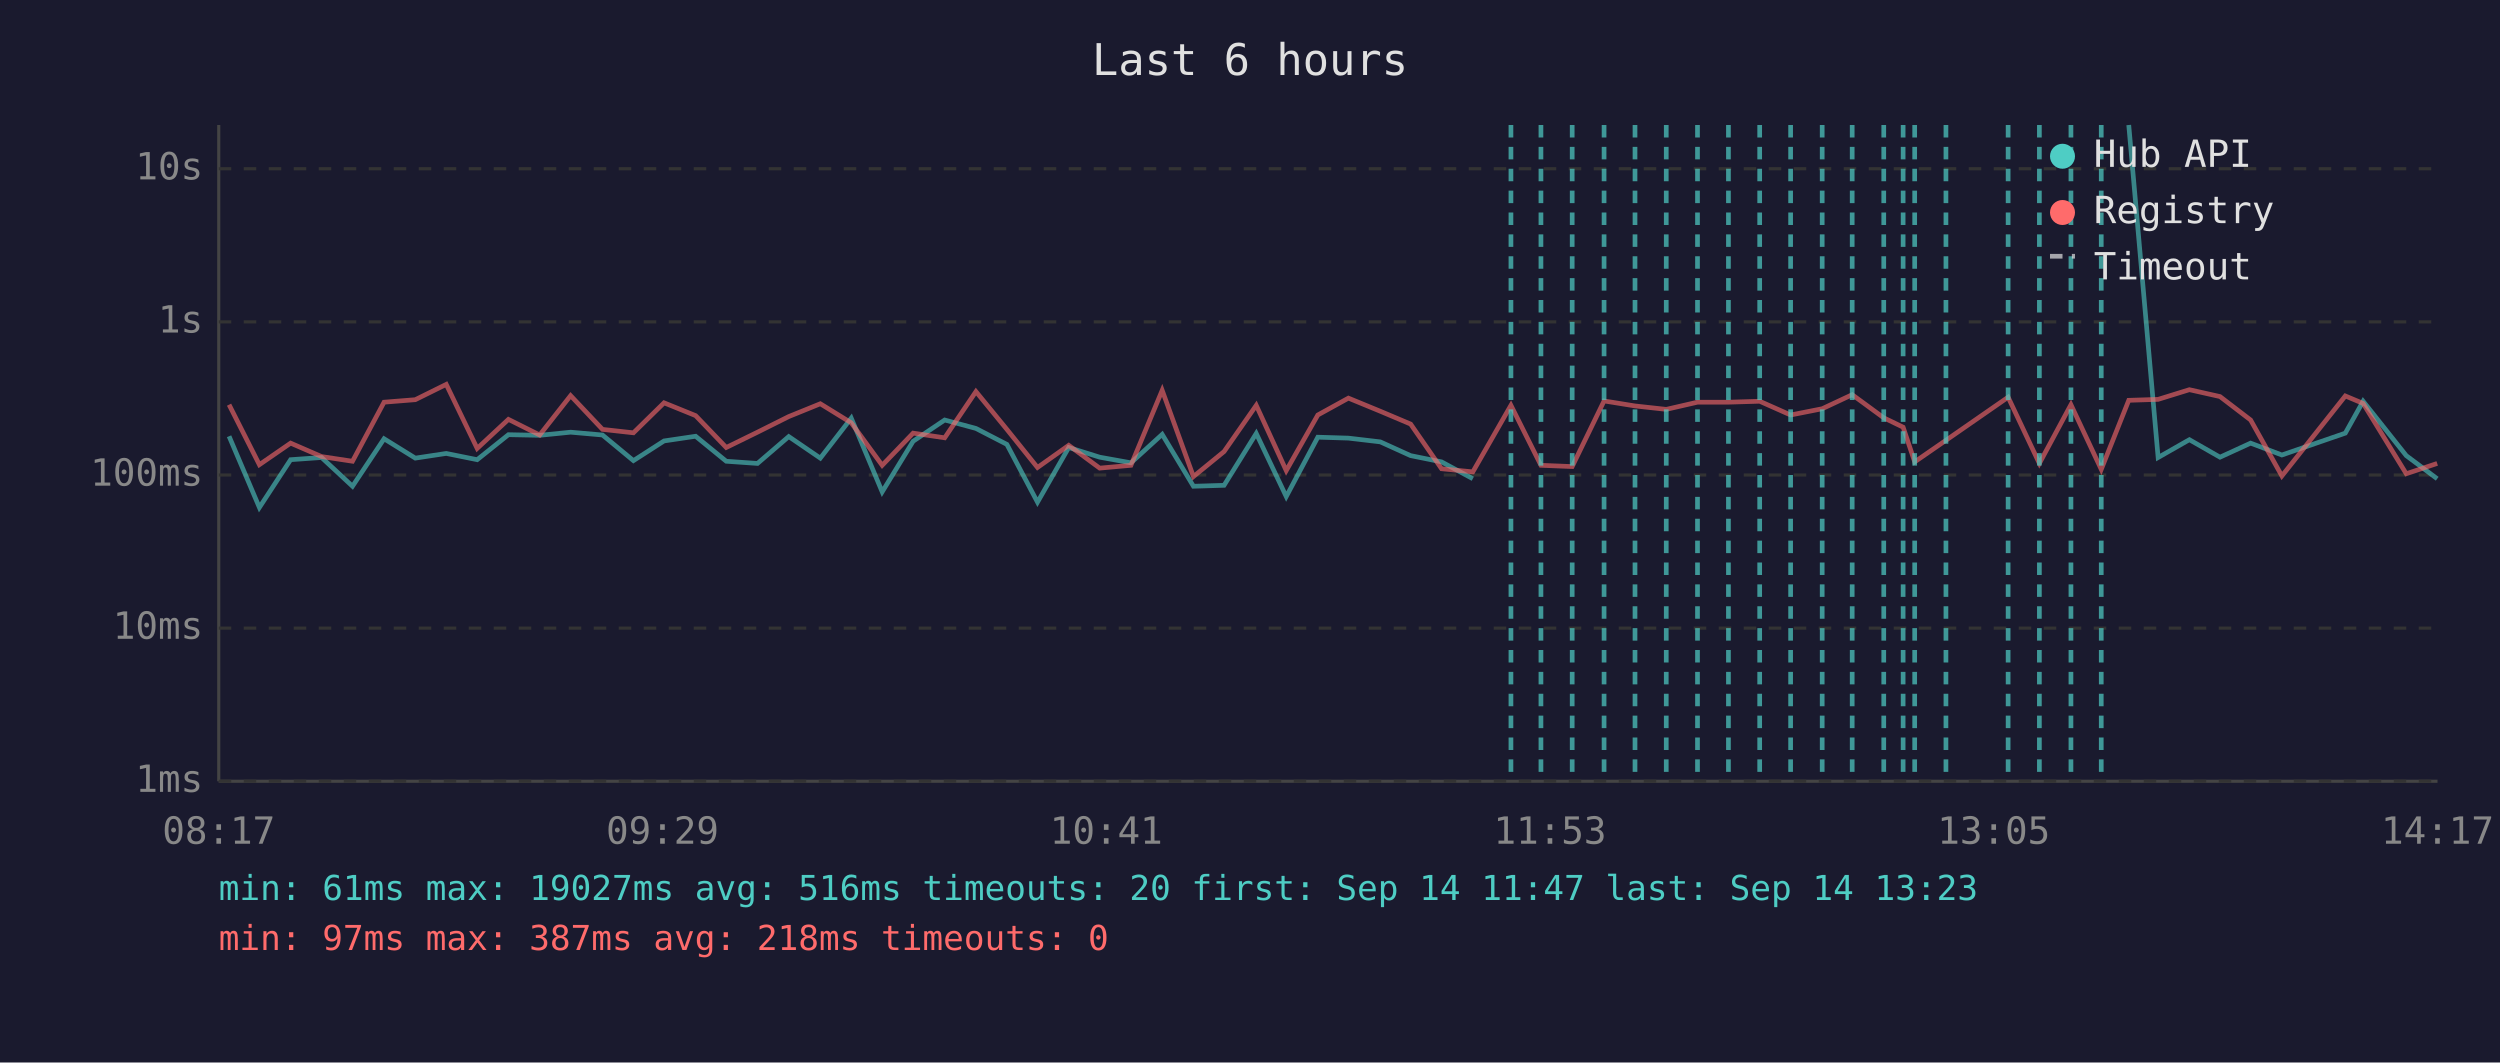
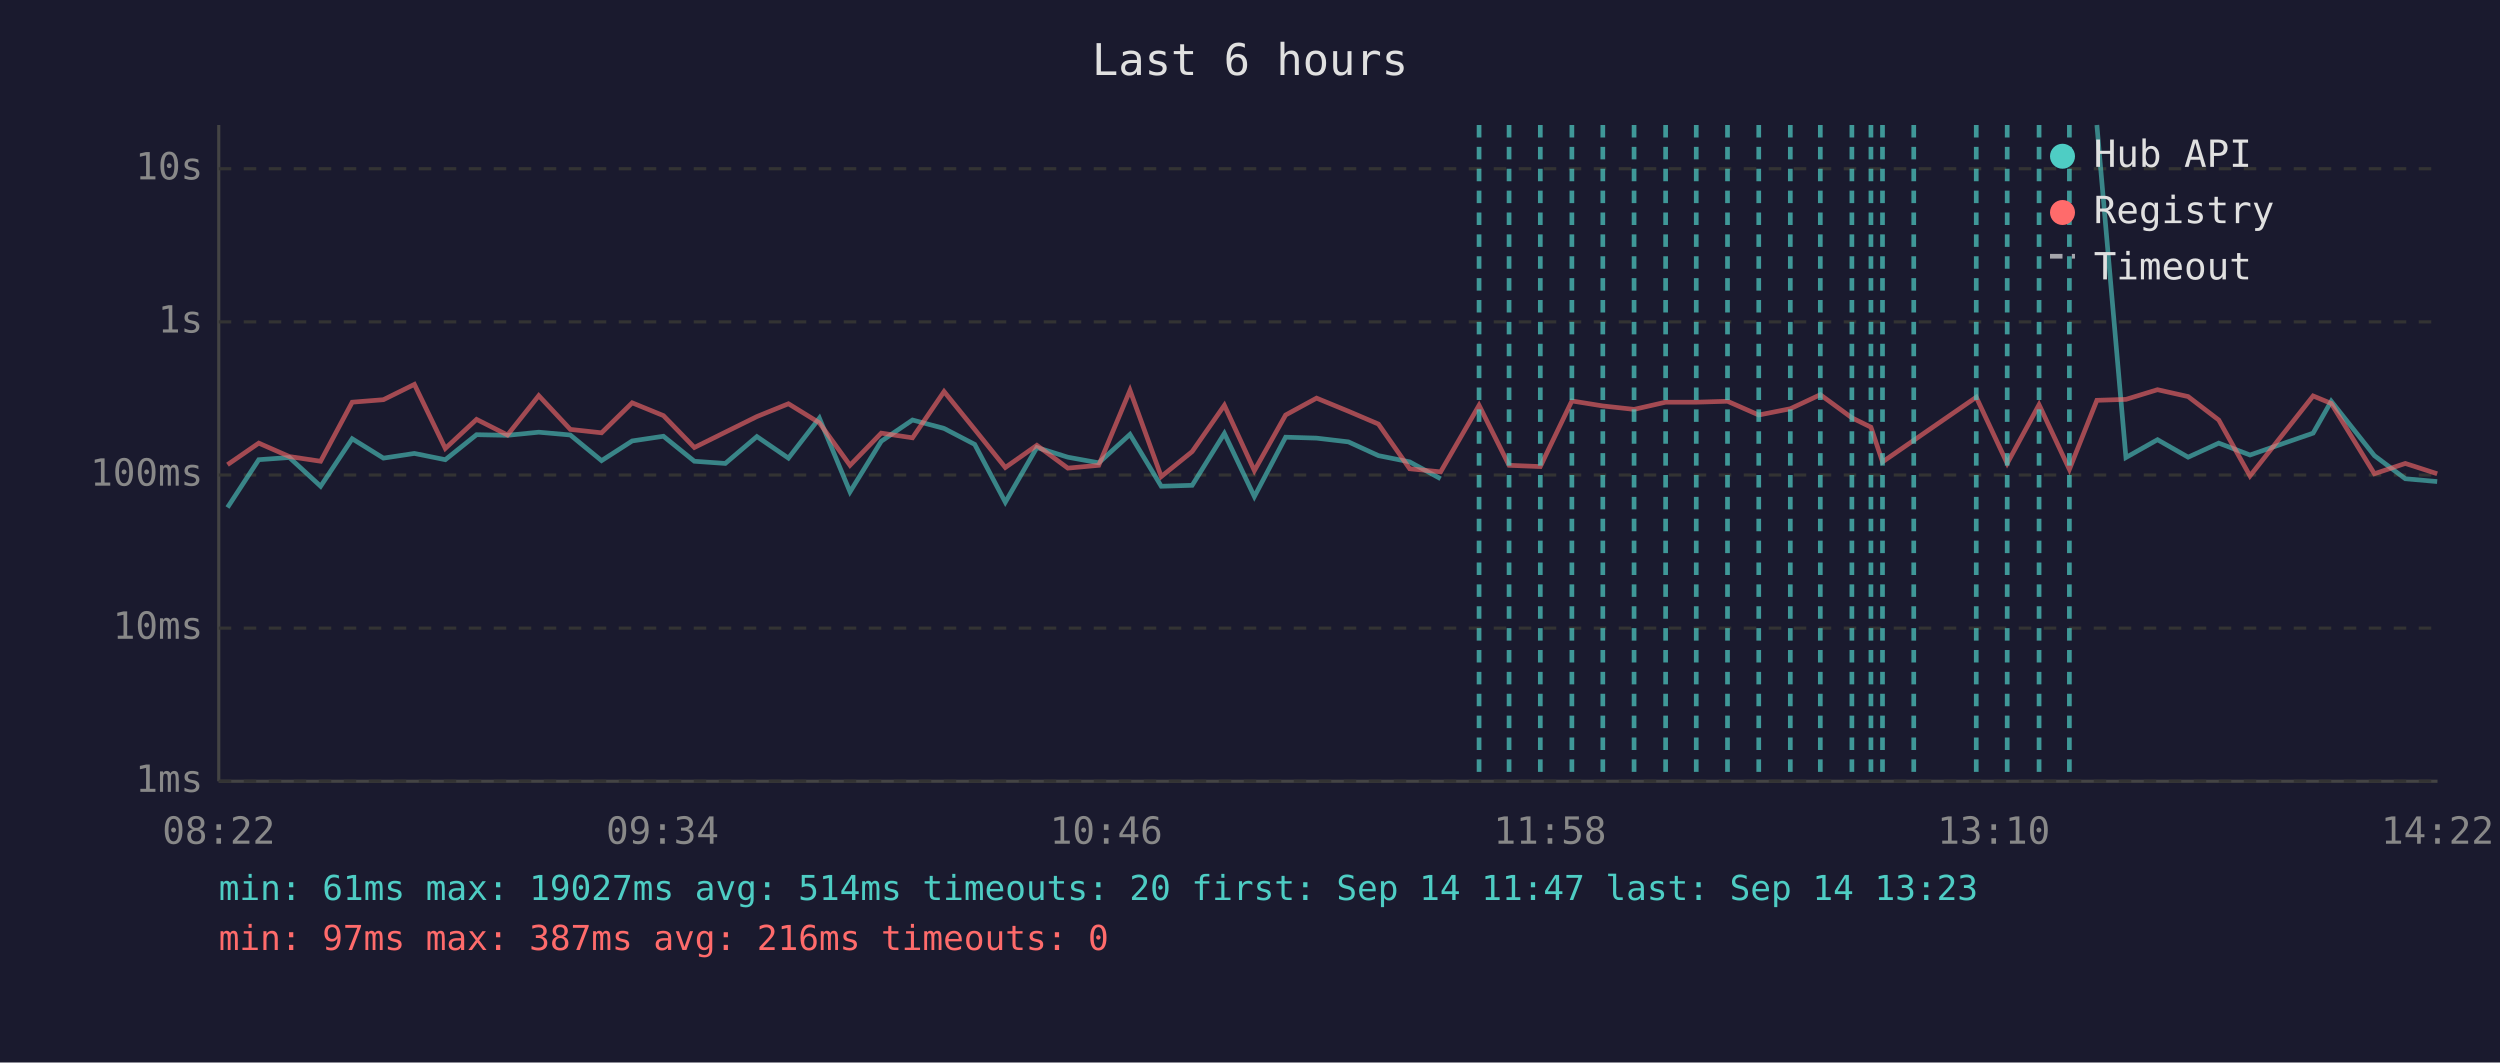
<svg xmlns="http://www.w3.org/2000/svg" viewBox="0 0 800 340" font-family="monospace" font-size="12">
  <rect width="800" height="340" fill="#1a1a2e" />
  <text x="400" y="24" fill="#e0e0e0" font-size="14" text-anchor="middle">Last 6 hours</text>
  <line x1="70" y1="40" x2="70" y2="250" stroke="#444" stroke-width="1" />
  <line x1="70" y1="250" x2="780" y2="250" stroke="#444" stroke-width="1" />
  <line x1="70" y1="250" x2="780" y2="250" stroke="#333" stroke-width="1" stroke-dasharray="4" />
  <text x="65" y="250" fill="#888" text-anchor="end" dominant-baseline="middle">1ms</text>
  <line x1="70" y1="201" x2="780" y2="201" stroke="#333" stroke-width="1" stroke-dasharray="4" />
  <text x="65" y="201" fill="#888" text-anchor="end" dominant-baseline="middle">10ms</text>
  <line x1="70" y1="152" x2="780" y2="152" stroke="#333" stroke-width="1" stroke-dasharray="4" />
  <text x="65" y="152" fill="#888" text-anchor="end" dominant-baseline="middle">100ms</text>
  <line x1="70" y1="103" x2="780" y2="103" stroke="#333" stroke-width="1" stroke-dasharray="4" />
  <text x="65" y="103" fill="#888" text-anchor="end" dominant-baseline="middle">1s</text>
  <line x1="70" y1="54" x2="780" y2="54" stroke="#333" stroke-width="1" stroke-dasharray="4" />
  <text x="65" y="54" fill="#888" text-anchor="end" dominant-baseline="middle">10s</text>
-   <text x="70" y="270" fill="#888" text-anchor="middle">08:17</text>
-   <text x="212" y="270" fill="#888" text-anchor="middle">09:29</text>
-   <text x="354" y="270" fill="#888" text-anchor="middle">10:41</text>
-   <text x="496" y="270" fill="#888" text-anchor="middle">11:53</text>
-   <text x="638" y="270" fill="#888" text-anchor="middle">13:05</text>
-   <text x="780" y="270" fill="#888" text-anchor="middle">14:17</text>
-   <polyline points="73.3,139.6 83.0,162.4 93.0,147.1 102.9,146.4 112.8,155.6 122.9,140.4 132.9,146.6 142.8,145.1 152.7,147.1 162.7,139.1 172.7,139.3 182.6,138.3 192.8,139.2 202.7,147.4 212.5,141.1 222.6,139.6 232.4,147.6 242.4,148.3 252.4,139.7 262.5,146.6 272.4,133.8 282.3,157.4 292.2,141.2 302.3,134.4 312.3,137.1 322.2,142.2 332.0,160.7 342.0,143.2 351.9,146.3 361.9,148.1 371.9,139.0 381.9,155.6 391.7,155.3 402.0,138.7 411.6,158.9 421.7,139.9 431.5,140.2 441.7,141.4 451.4,145.8 461.3,147.8 471.3,153.2" fill="none" stroke="#4ecdc4" stroke-width="1.5" opacity="0.6" />
-   <polyline points="681.2,40.0 690.6,146.4 700.6,140.7 710.4,146.3 720.2,141.8 730.2,145.6 750.5,138.6 756.2,128.4 770.0,145.8 779.9,153.2" fill="none" stroke="#4ecdc4" stroke-width="1.5" opacity="0.6" />
-   <polyline points="73.3,129.5 83.0,148.7 93.0,141.8 102.9,146.1 112.8,147.6 122.9,128.7 132.9,127.9 142.8,123.0 152.7,143.5 162.7,134.2 172.7,139.2 182.6,126.6 192.8,137.4 202.7,138.5 212.5,128.9 222.6,133.0 232.4,143.2 242.4,138.3 252.4,133.3 262.5,129.2 272.4,135.3 282.3,148.9 292.2,138.6 302.3,140.1 312.3,125.3 322.2,137.4 332.0,149.6 342.0,142.5 351.9,149.8 361.9,148.9 371.9,124.9 381.9,152.5 391.7,144.5 402.0,129.7 411.6,150.6 421.7,132.8 431.5,127.4 441.7,131.6 451.4,135.7 461.3,150.0 471.3,151.0 483.5,129.7 493.1,148.9 503.1,149.3 513.3,128.3 523.2,129.9 533.2,131.0 543.2,128.7 553.1,128.7 563.1,128.4 573.0,132.8 583.1,130.8 592.7,126.3 602.8,133.7 609.0,136.7 612.7,147.8 622.7,140.9 642.6,127.1 652.6,148.3 662.7,129.5 672.4,150.2 681.2,128.1 690.6,127.8 700.6,124.7 710.4,126.9 720.2,134.4 730.2,152.3 750.5,126.7 756.2,129.1 770.0,151.6 779.9,148.3" fill="none" stroke="#ff6b6b" stroke-width="1.5" opacity="0.6" />
-   <line x1="483.5" y1="40" x2="483.5" y2="250" stroke="#4ecdc4" stroke-width="1.5" stroke-dasharray="4,3" opacity="0.7" />
-   <line x1="493.1" y1="40" x2="493.1" y2="250" stroke="#4ecdc4" stroke-width="1.5" stroke-dasharray="4,3" opacity="0.7" />
-   <line x1="503.1" y1="40" x2="503.1" y2="250" stroke="#4ecdc4" stroke-width="1.5" stroke-dasharray="4,3" opacity="0.7" />
-   <line x1="513.3" y1="40" x2="513.3" y2="250" stroke="#4ecdc4" stroke-width="1.5" stroke-dasharray="4,3" opacity="0.7" />
-   <line x1="523.2" y1="40" x2="523.2" y2="250" stroke="#4ecdc4" stroke-width="1.5" stroke-dasharray="4,3" opacity="0.7" />
-   <line x1="533.2" y1="40" x2="533.2" y2="250" stroke="#4ecdc4" stroke-width="1.5" stroke-dasharray="4,3" opacity="0.7" />
-   <line x1="543.2" y1="40" x2="543.2" y2="250" stroke="#4ecdc4" stroke-width="1.5" stroke-dasharray="4,3" opacity="0.7" />
-   <line x1="553.1" y1="40" x2="553.1" y2="250" stroke="#4ecdc4" stroke-width="1.5" stroke-dasharray="4,3" opacity="0.7" />
-   <line x1="563.1" y1="40" x2="563.1" y2="250" stroke="#4ecdc4" stroke-width="1.5" stroke-dasharray="4,3" opacity="0.7" />
-   <line x1="573.0" y1="40" x2="573.0" y2="250" stroke="#4ecdc4" stroke-width="1.5" stroke-dasharray="4,3" opacity="0.7" />
-   <line x1="583.1" y1="40" x2="583.1" y2="250" stroke="#4ecdc4" stroke-width="1.5" stroke-dasharray="4,3" opacity="0.7" />
-   <line x1="592.7" y1="40" x2="592.7" y2="250" stroke="#4ecdc4" stroke-width="1.5" stroke-dasharray="4,3" opacity="0.7" />
-   <line x1="602.8" y1="40" x2="602.8" y2="250" stroke="#4ecdc4" stroke-width="1.5" stroke-dasharray="4,3" opacity="0.7" />
-   <line x1="609.0" y1="40" x2="609.0" y2="250" stroke="#4ecdc4" stroke-width="1.5" stroke-dasharray="4,3" opacity="0.7" />
-   <line x1="612.7" y1="40" x2="612.7" y2="250" stroke="#4ecdc4" stroke-width="1.5" stroke-dasharray="4,3" opacity="0.7" />
-   <line x1="622.7" y1="40" x2="622.7" y2="250" stroke="#4ecdc4" stroke-width="1.5" stroke-dasharray="4,3" opacity="0.7" />
-   <line x1="642.6" y1="40" x2="642.6" y2="250" stroke="#4ecdc4" stroke-width="1.5" stroke-dasharray="4,3" opacity="0.7" />
-   <line x1="652.6" y1="40" x2="652.6" y2="250" stroke="#4ecdc4" stroke-width="1.5" stroke-dasharray="4,3" opacity="0.7" />
-   <line x1="662.7" y1="40" x2="662.7" y2="250" stroke="#4ecdc4" stroke-width="1.5" stroke-dasharray="4,3" opacity="0.7" />
-   <line x1="672.4" y1="40" x2="672.4" y2="250" stroke="#4ecdc4" stroke-width="1.5" stroke-dasharray="4,3" opacity="0.7" />
+   <text x="70" y="270" fill="#888" text-anchor="middle">08:22</text>
+   <text x="212" y="270" fill="#888" text-anchor="middle">09:34</text>
+   <text x="354" y="270" fill="#888" text-anchor="middle">10:46</text>
+   <text x="496" y="270" fill="#888" text-anchor="middle">11:58</text>
+   <text x="638" y="270" fill="#888" text-anchor="middle">13:10</text>
+   <text x="780" y="270" fill="#888" text-anchor="middle">14:22</text>
+   <polyline points="72.8,162.4 82.8,147.1 92.6,146.4 102.6,155.6 112.7,140.4 122.7,146.6 132.6,145.1 142.5,147.1 152.5,139.1 162.4,139.3 172.4,138.3 182.5,139.2 192.5,147.4 202.3,141.1 212.3,139.6 222.2,147.6 232.1,148.3 242.2,139.7 252.3,146.6 262.2,133.8 272.0,157.4 282.0,141.2 292.0,134.4 302.1,137.1 311.9,142.2 321.7,160.7 331.8,143.2 341.7,146.3 351.6,148.1 361.6,139.0 371.6,155.6 381.5,155.3 391.8,138.7 401.4,158.9 411.4,139.9 421.3,140.2 431.5,141.4 441.1,145.8 451.1,147.8 461.0,153.2" fill="none" stroke="#4ecdc4" stroke-width="1.5" opacity="0.6" />
+   <polyline points="671.0,40.0 680.3,146.4 690.4,140.7 700.2,146.3 710.0,141.8 720.0,145.6 740.2,138.6 746.0,128.4 759.8,145.8 769.7,153.2 779.9,154.1" fill="none" stroke="#4ecdc4" stroke-width="1.5" opacity="0.6" />
+   <polyline points="72.8,148.7 82.8,141.8 92.6,146.1 102.6,147.6 112.7,128.7 122.7,127.9 132.6,123.0 142.5,143.5 152.5,134.2 162.4,139.2 172.4,126.6 182.5,137.4 192.5,138.5 202.3,128.9 212.3,133.0 222.2,143.2 232.1,138.3 242.2,133.3 252.3,129.2 262.2,135.3 272.0,148.9 282.0,138.6 292.0,140.1 302.1,125.3 311.9,137.4 321.7,149.6 331.8,142.5 341.7,149.8 351.6,148.9 361.6,124.9 371.6,152.5 381.5,144.5 391.8,129.7 401.4,150.6 411.4,132.8 421.3,127.4 431.5,131.6 441.1,135.7 451.1,150.0 461.0,151.0 473.3,129.7 482.9,148.9 492.9,149.3 503.0,128.3 512.9,129.9 522.9,131.0 533.0,128.7 542.8,128.7 552.8,128.4 562.8,132.8 572.9,130.8 582.5,126.3 592.6,133.7 598.7,136.7 602.4,147.8 612.4,140.9 632.4,127.1 642.3,148.3 652.5,129.5 662.2,150.2 671.0,128.1 680.3,127.8 690.4,124.7 700.2,126.9 710.0,134.4 720.0,152.3 740.2,126.7 746.0,129.1 759.8,151.6 769.7,148.3 779.9,151.6" fill="none" stroke="#ff6b6b" stroke-width="1.5" opacity="0.6" />
+   <line x1="473.3" y1="40" x2="473.3" y2="250" stroke="#4ecdc4" stroke-width="1.5" stroke-dasharray="4,3" opacity="0.7" />
+   <line x1="482.9" y1="40" x2="482.9" y2="250" stroke="#4ecdc4" stroke-width="1.5" stroke-dasharray="4,3" opacity="0.7" />
+   <line x1="492.9" y1="40" x2="492.9" y2="250" stroke="#4ecdc4" stroke-width="1.5" stroke-dasharray="4,3" opacity="0.7" />
+   <line x1="503.0" y1="40" x2="503.0" y2="250" stroke="#4ecdc4" stroke-width="1.5" stroke-dasharray="4,3" opacity="0.7" />
+   <line x1="512.9" y1="40" x2="512.9" y2="250" stroke="#4ecdc4" stroke-width="1.5" stroke-dasharray="4,3" opacity="0.7" />
+   <line x1="522.9" y1="40" x2="522.9" y2="250" stroke="#4ecdc4" stroke-width="1.5" stroke-dasharray="4,3" opacity="0.7" />
+   <line x1="533.0" y1="40" x2="533.0" y2="250" stroke="#4ecdc4" stroke-width="1.5" stroke-dasharray="4,3" opacity="0.7" />
+   <line x1="542.8" y1="40" x2="542.8" y2="250" stroke="#4ecdc4" stroke-width="1.5" stroke-dasharray="4,3" opacity="0.7" />
+   <line x1="552.8" y1="40" x2="552.8" y2="250" stroke="#4ecdc4" stroke-width="1.5" stroke-dasharray="4,3" opacity="0.7" />
+   <line x1="562.8" y1="40" x2="562.8" y2="250" stroke="#4ecdc4" stroke-width="1.5" stroke-dasharray="4,3" opacity="0.7" />
+   <line x1="572.9" y1="40" x2="572.9" y2="250" stroke="#4ecdc4" stroke-width="1.5" stroke-dasharray="4,3" opacity="0.7" />
+   <line x1="582.5" y1="40" x2="582.5" y2="250" stroke="#4ecdc4" stroke-width="1.5" stroke-dasharray="4,3" opacity="0.7" />
+   <line x1="592.6" y1="40" x2="592.6" y2="250" stroke="#4ecdc4" stroke-width="1.5" stroke-dasharray="4,3" opacity="0.7" />
+   <line x1="598.7" y1="40" x2="598.7" y2="250" stroke="#4ecdc4" stroke-width="1.5" stroke-dasharray="4,3" opacity="0.7" />
+   <line x1="602.4" y1="40" x2="602.4" y2="250" stroke="#4ecdc4" stroke-width="1.5" stroke-dasharray="4,3" opacity="0.7" />
+   <line x1="612.4" y1="40" x2="612.4" y2="250" stroke="#4ecdc4" stroke-width="1.5" stroke-dasharray="4,3" opacity="0.7" />
+   <line x1="632.4" y1="40" x2="632.4" y2="250" stroke="#4ecdc4" stroke-width="1.5" stroke-dasharray="4,3" opacity="0.7" />
+   <line x1="642.3" y1="40" x2="642.3" y2="250" stroke="#4ecdc4" stroke-width="1.5" stroke-dasharray="4,3" opacity="0.7" />
+   <line x1="652.5" y1="40" x2="652.5" y2="250" stroke="#4ecdc4" stroke-width="1.5" stroke-dasharray="4,3" opacity="0.7" />
+   <line x1="662.2" y1="40" x2="662.2" y2="250" stroke="#4ecdc4" stroke-width="1.5" stroke-dasharray="4,3" opacity="0.7" />
  <circle cx="660" cy="50" r="4" fill="#4ecdc4" />
  <text x="670" y="50" fill="#e0e0e0" dominant-baseline="middle">Hub API</text>
  <circle cx="660" cy="68" r="4" fill="#ff6b6b" />
  <text x="670" y="68" fill="#e0e0e0" dominant-baseline="middle">Registry</text>
  <line x1="656" y1="82" x2="664" y2="82" stroke="#e0e0e0" stroke-width="1.5" stroke-dasharray="4,3" opacity="0.7" />
  <text x="670" y="86" fill="#e0e0e0" dominant-baseline="middle">Timeout</text>
-   <text x="70" y="288" fill="#4ecdc4" font-size="11">min: 61ms  max: 19027ms  avg: 516ms  timeouts: 20  first: Sep 14 11:47  last: Sep 14 13:23</text>
-   <text x="70" y="304" fill="#ff6b6b" font-size="11">min: 97ms  max: 387ms  avg: 218ms  timeouts: 0</text>
+   <text x="70" y="288" fill="#4ecdc4" font-size="11">min: 61ms  max: 19027ms  avg: 514ms  timeouts: 20  first: Sep 14 11:47  last: Sep 14 13:23</text>
+   <text x="70" y="304" fill="#ff6b6b" font-size="11">min: 97ms  max: 387ms  avg: 216ms  timeouts: 0</text>
</svg>
